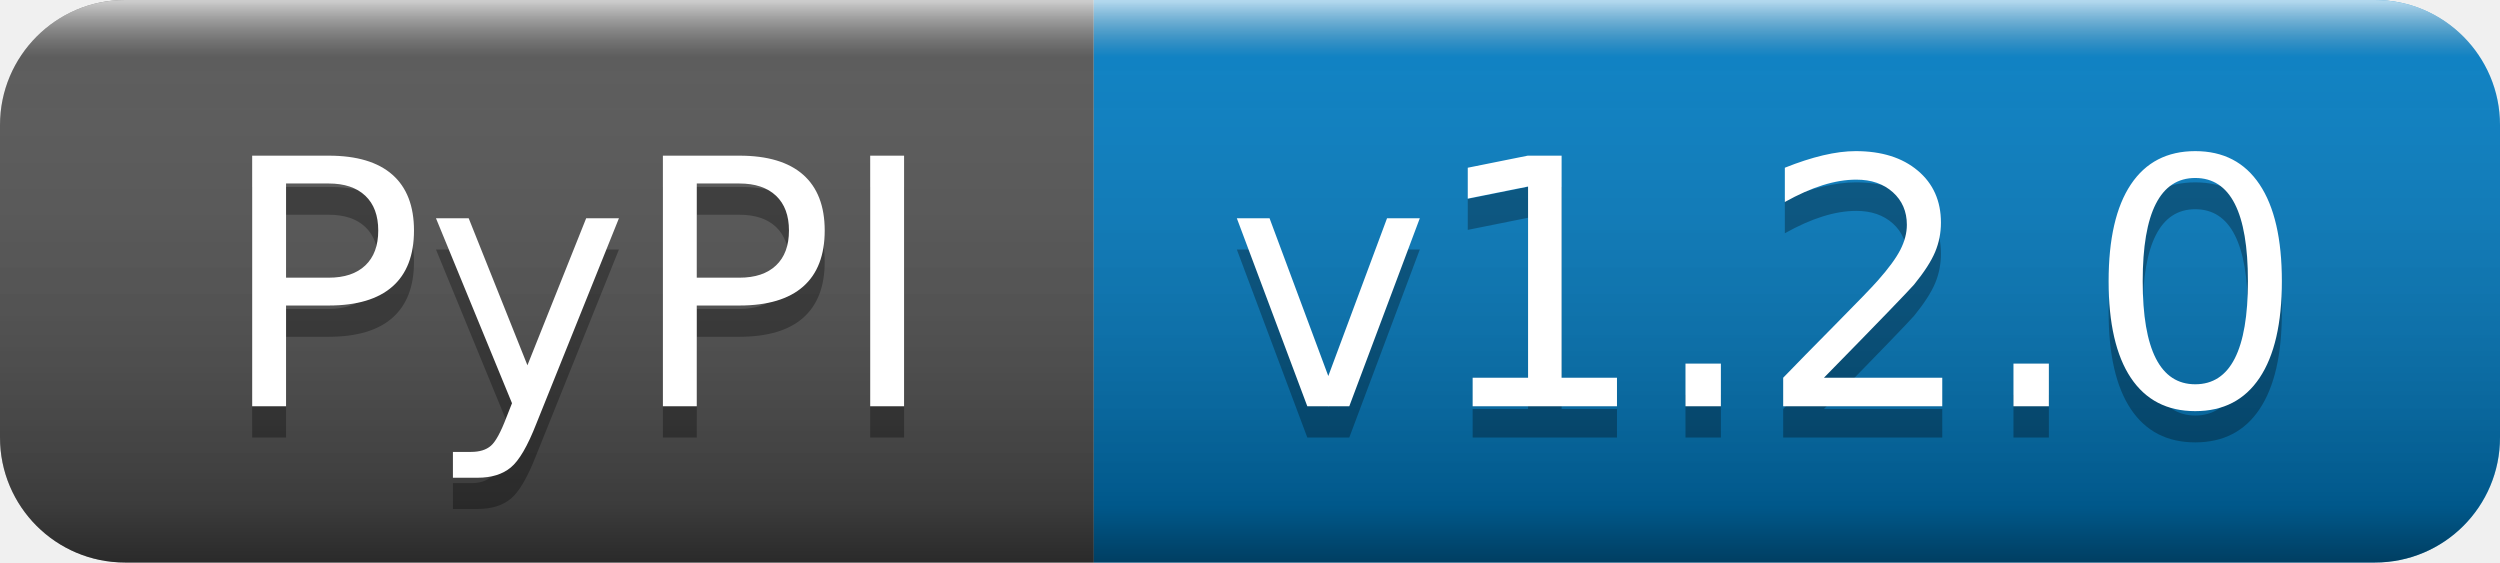
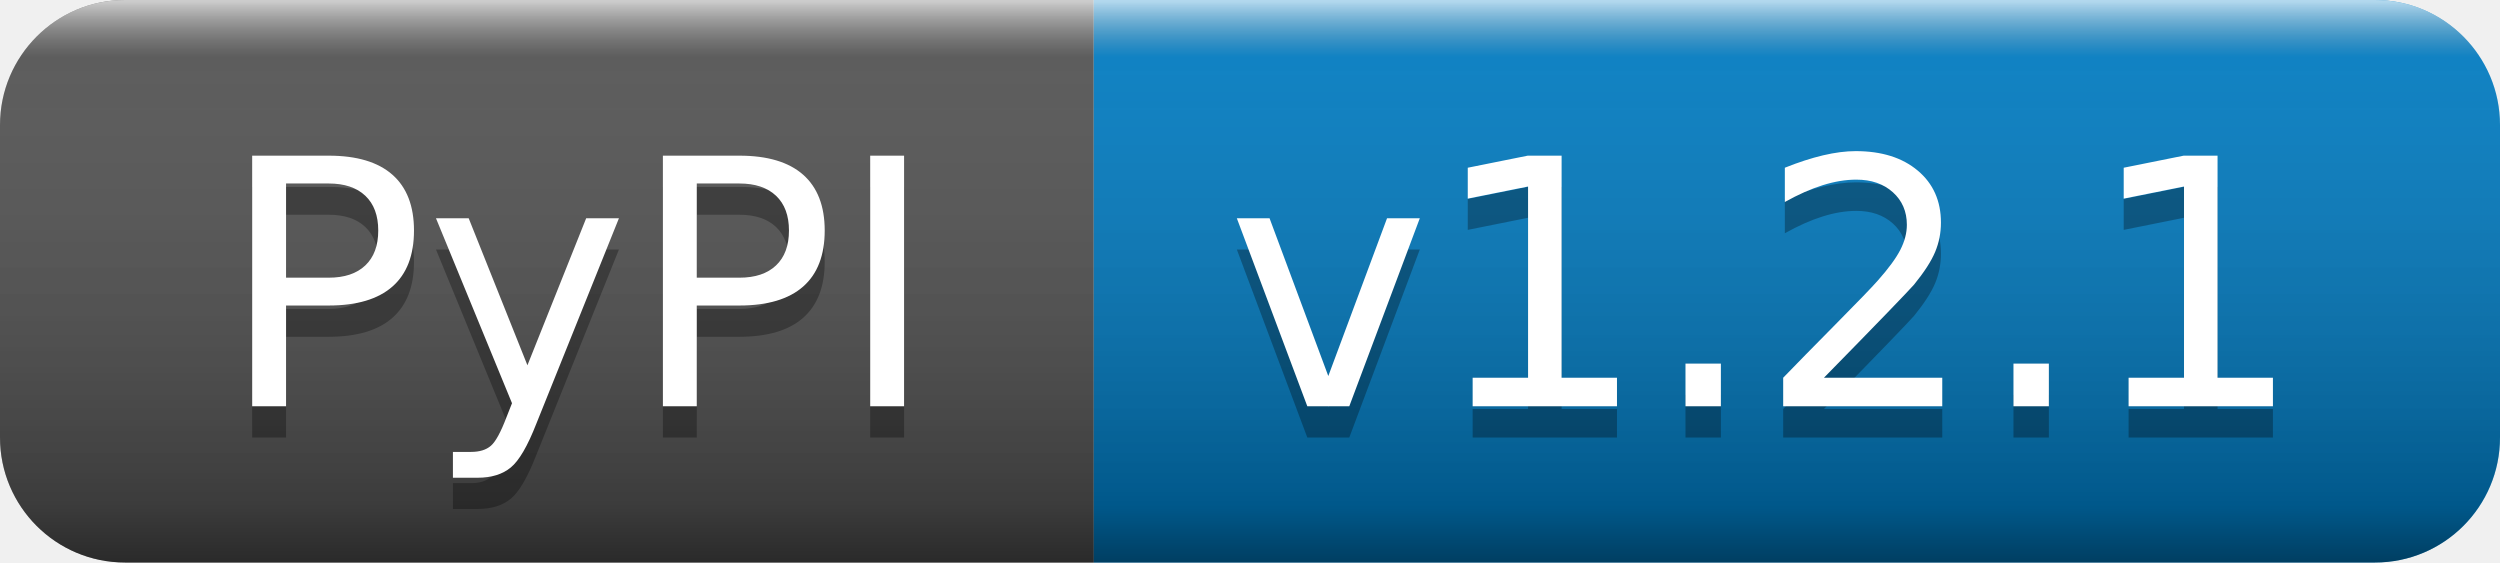
- <svg xmlns="http://www.w3.org/2000/svg" width="80" height="18" role="img" aria-label="PyPI: v1.2.0">
+ <svg xmlns="http://www.w3.org/2000/svg" width="80" height="18" role="img" aria-label="PyPI: v1.2.1">
  <linearGradient id="s" x2="0" y2="100%">
    <stop offset="0" stop-color="#fff" stop-opacity=".7" />
    <stop offset=".1" stop-color="#aaa" stop-opacity=".1" />
    <stop offset=".9" stop-color="#000" stop-opacity=".3" />
    <stop offset="1" stop-color="#000" stop-opacity=".5" />
  </linearGradient>
  <clipPath id="r">
    <rect width="80" height="18" rx="4" fill="#fff" />
  </clipPath>
  <g clip-path="url(#r)">
    <rect width="35" height="18" fill="#555" />
    <rect x="35" width="45" height="18" fill="#007ec6" />
    <rect width="80" height="18" fill="url(#s)" />
  </g>
  <g fill="#fff" text-anchor="middle" font-family="Verdana,Geneva,DejaVu Sans,sans-serif" text-rendering="geometricPrecision" font-size="110">
    <text aria-hidden="true" x="185" y="140" fill="#010101" fill-opacity=".3" transform="scale(.1)" textLength="250">PyPI</text>
    <text x="185" y="130" transform="scale(.1)" fill="#fff" textLength="250">PyPI</text>
-     <text aria-hidden="true" x="565" y="140" fill="#010101" fill-opacity=".3" transform="scale(.1)" textLength="350">v1.2.0</text>
-     <text x="565" y="130" transform="scale(.1)" fill="#fff" textLength="350">v1.2.0</text>
+     <text aria-hidden="true" x="565" y="140" fill="#010101" fill-opacity=".3" transform="scale(.1)" textLength="350">v1.2.1</text>
+     <text x="565" y="130" transform="scale(.1)" fill="#fff" textLength="350">v1.2.1</text>
  </g>
</svg>
